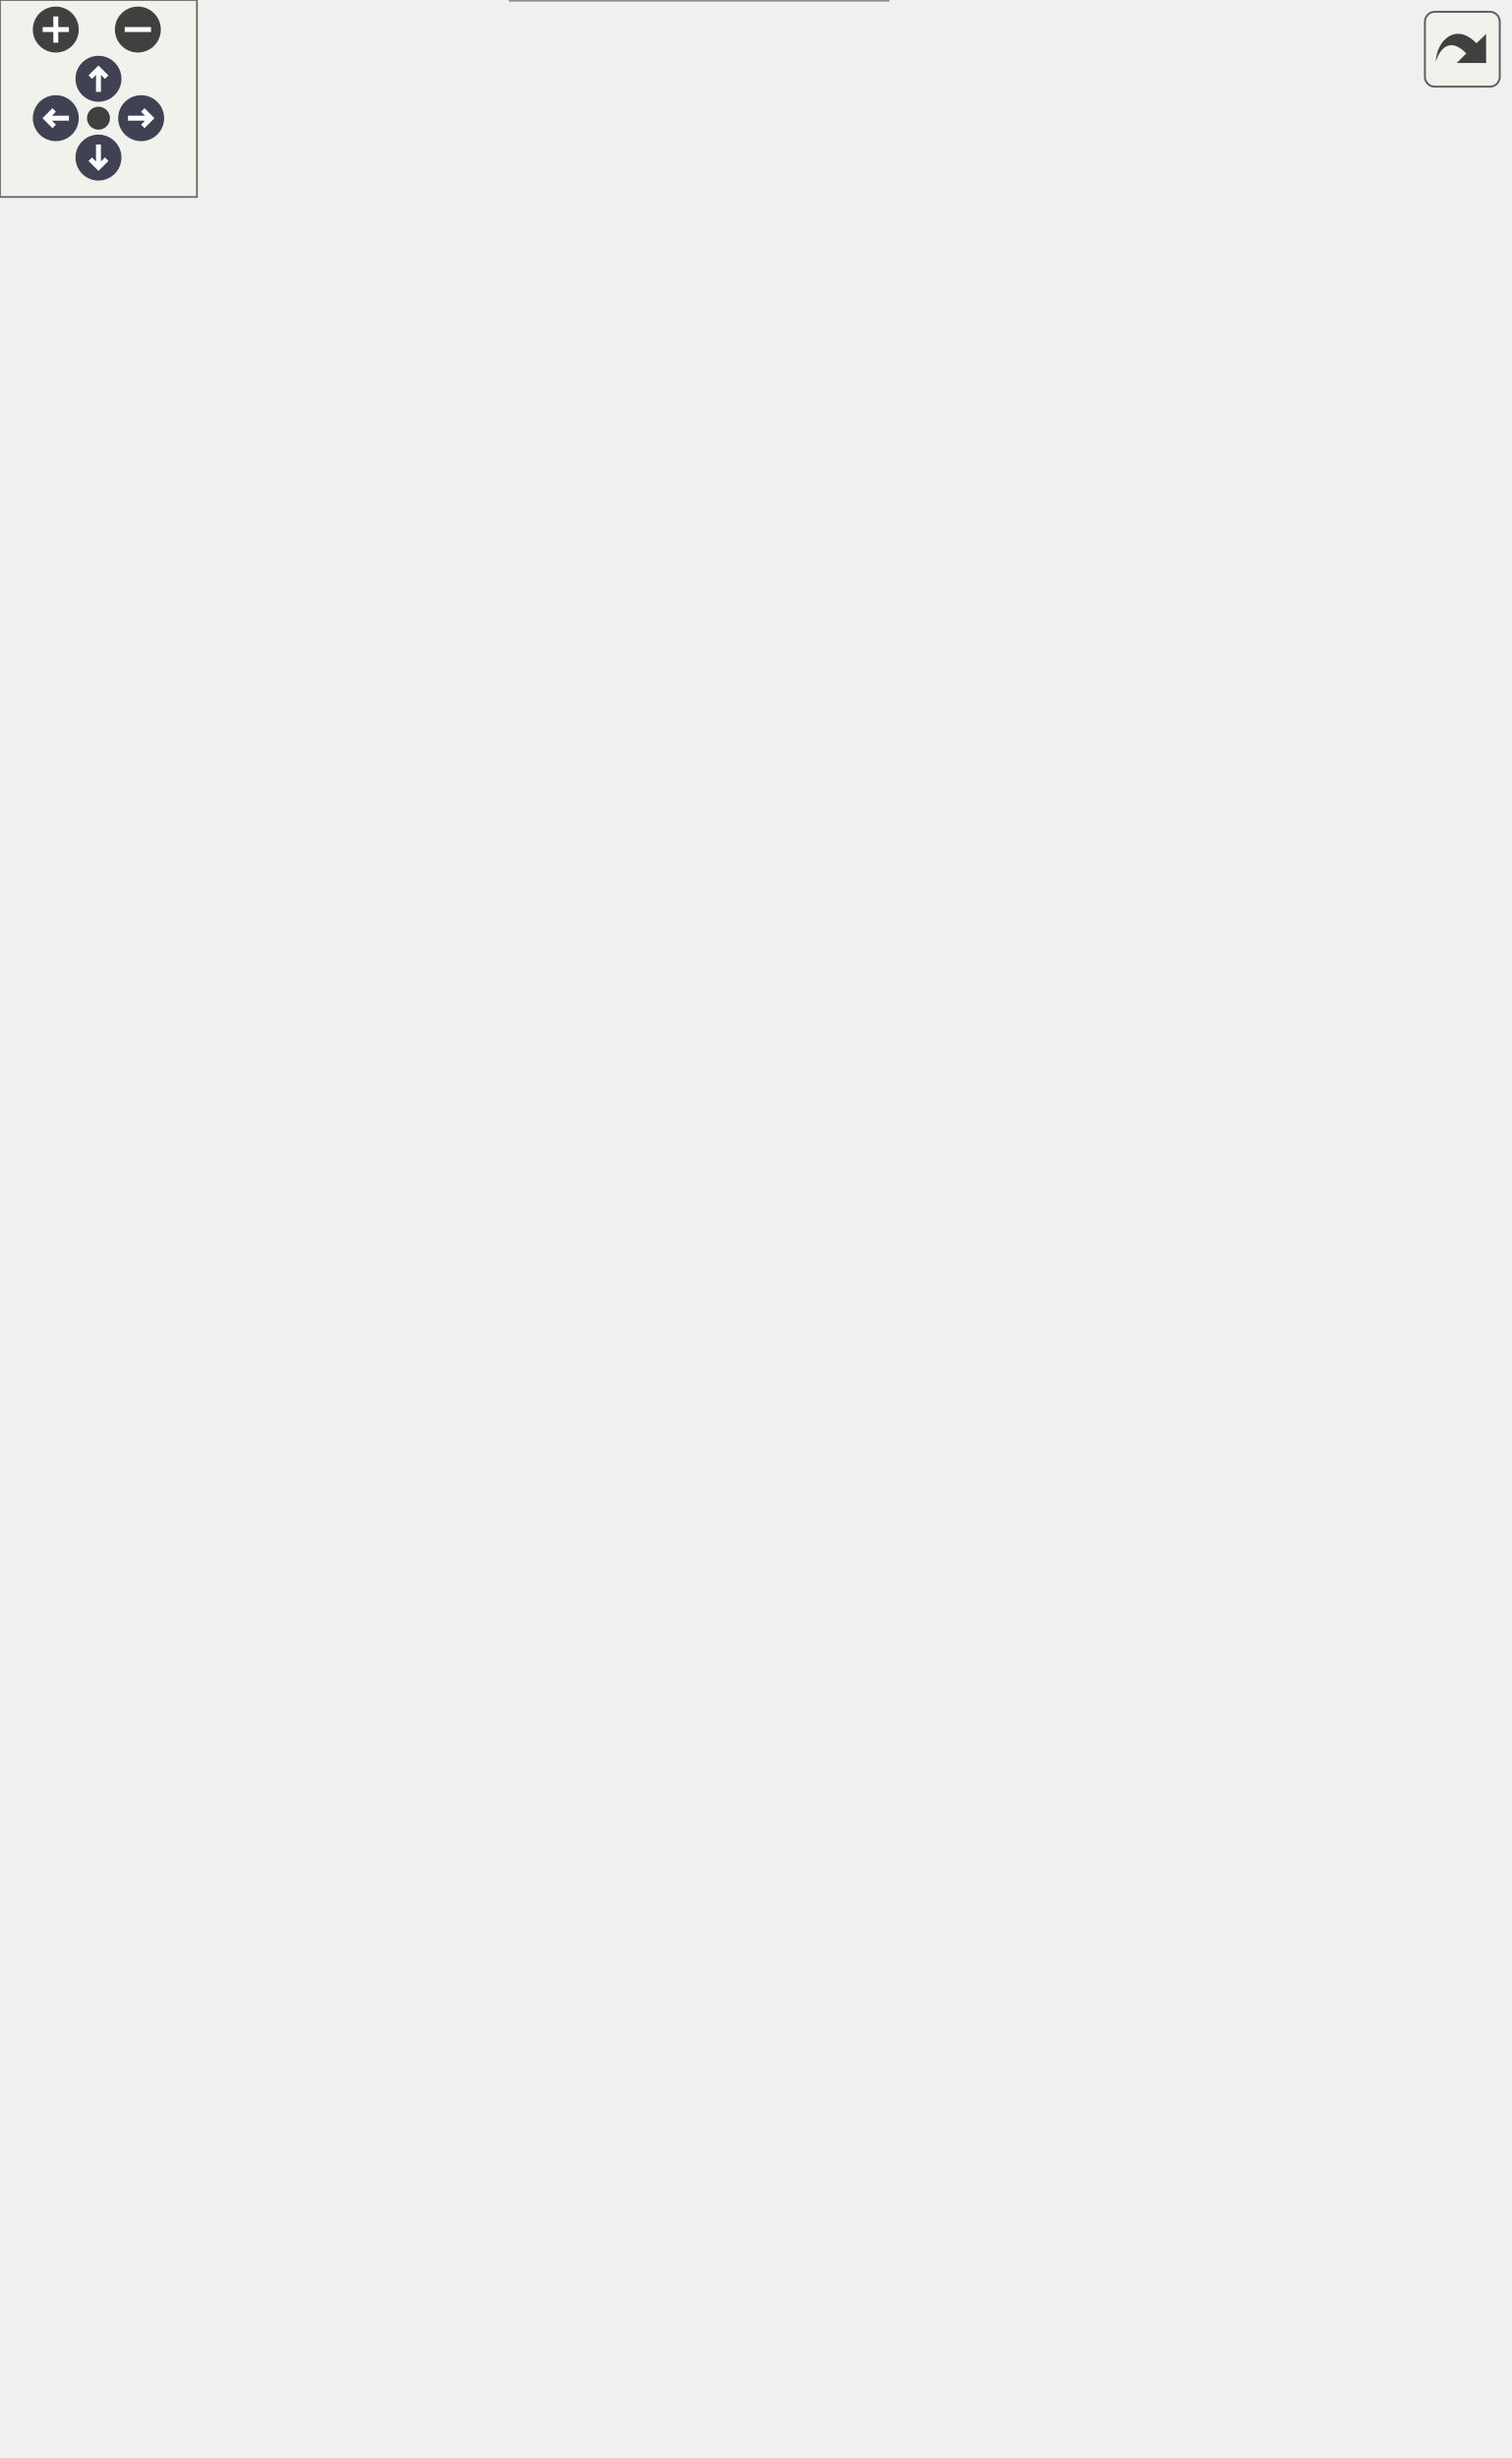
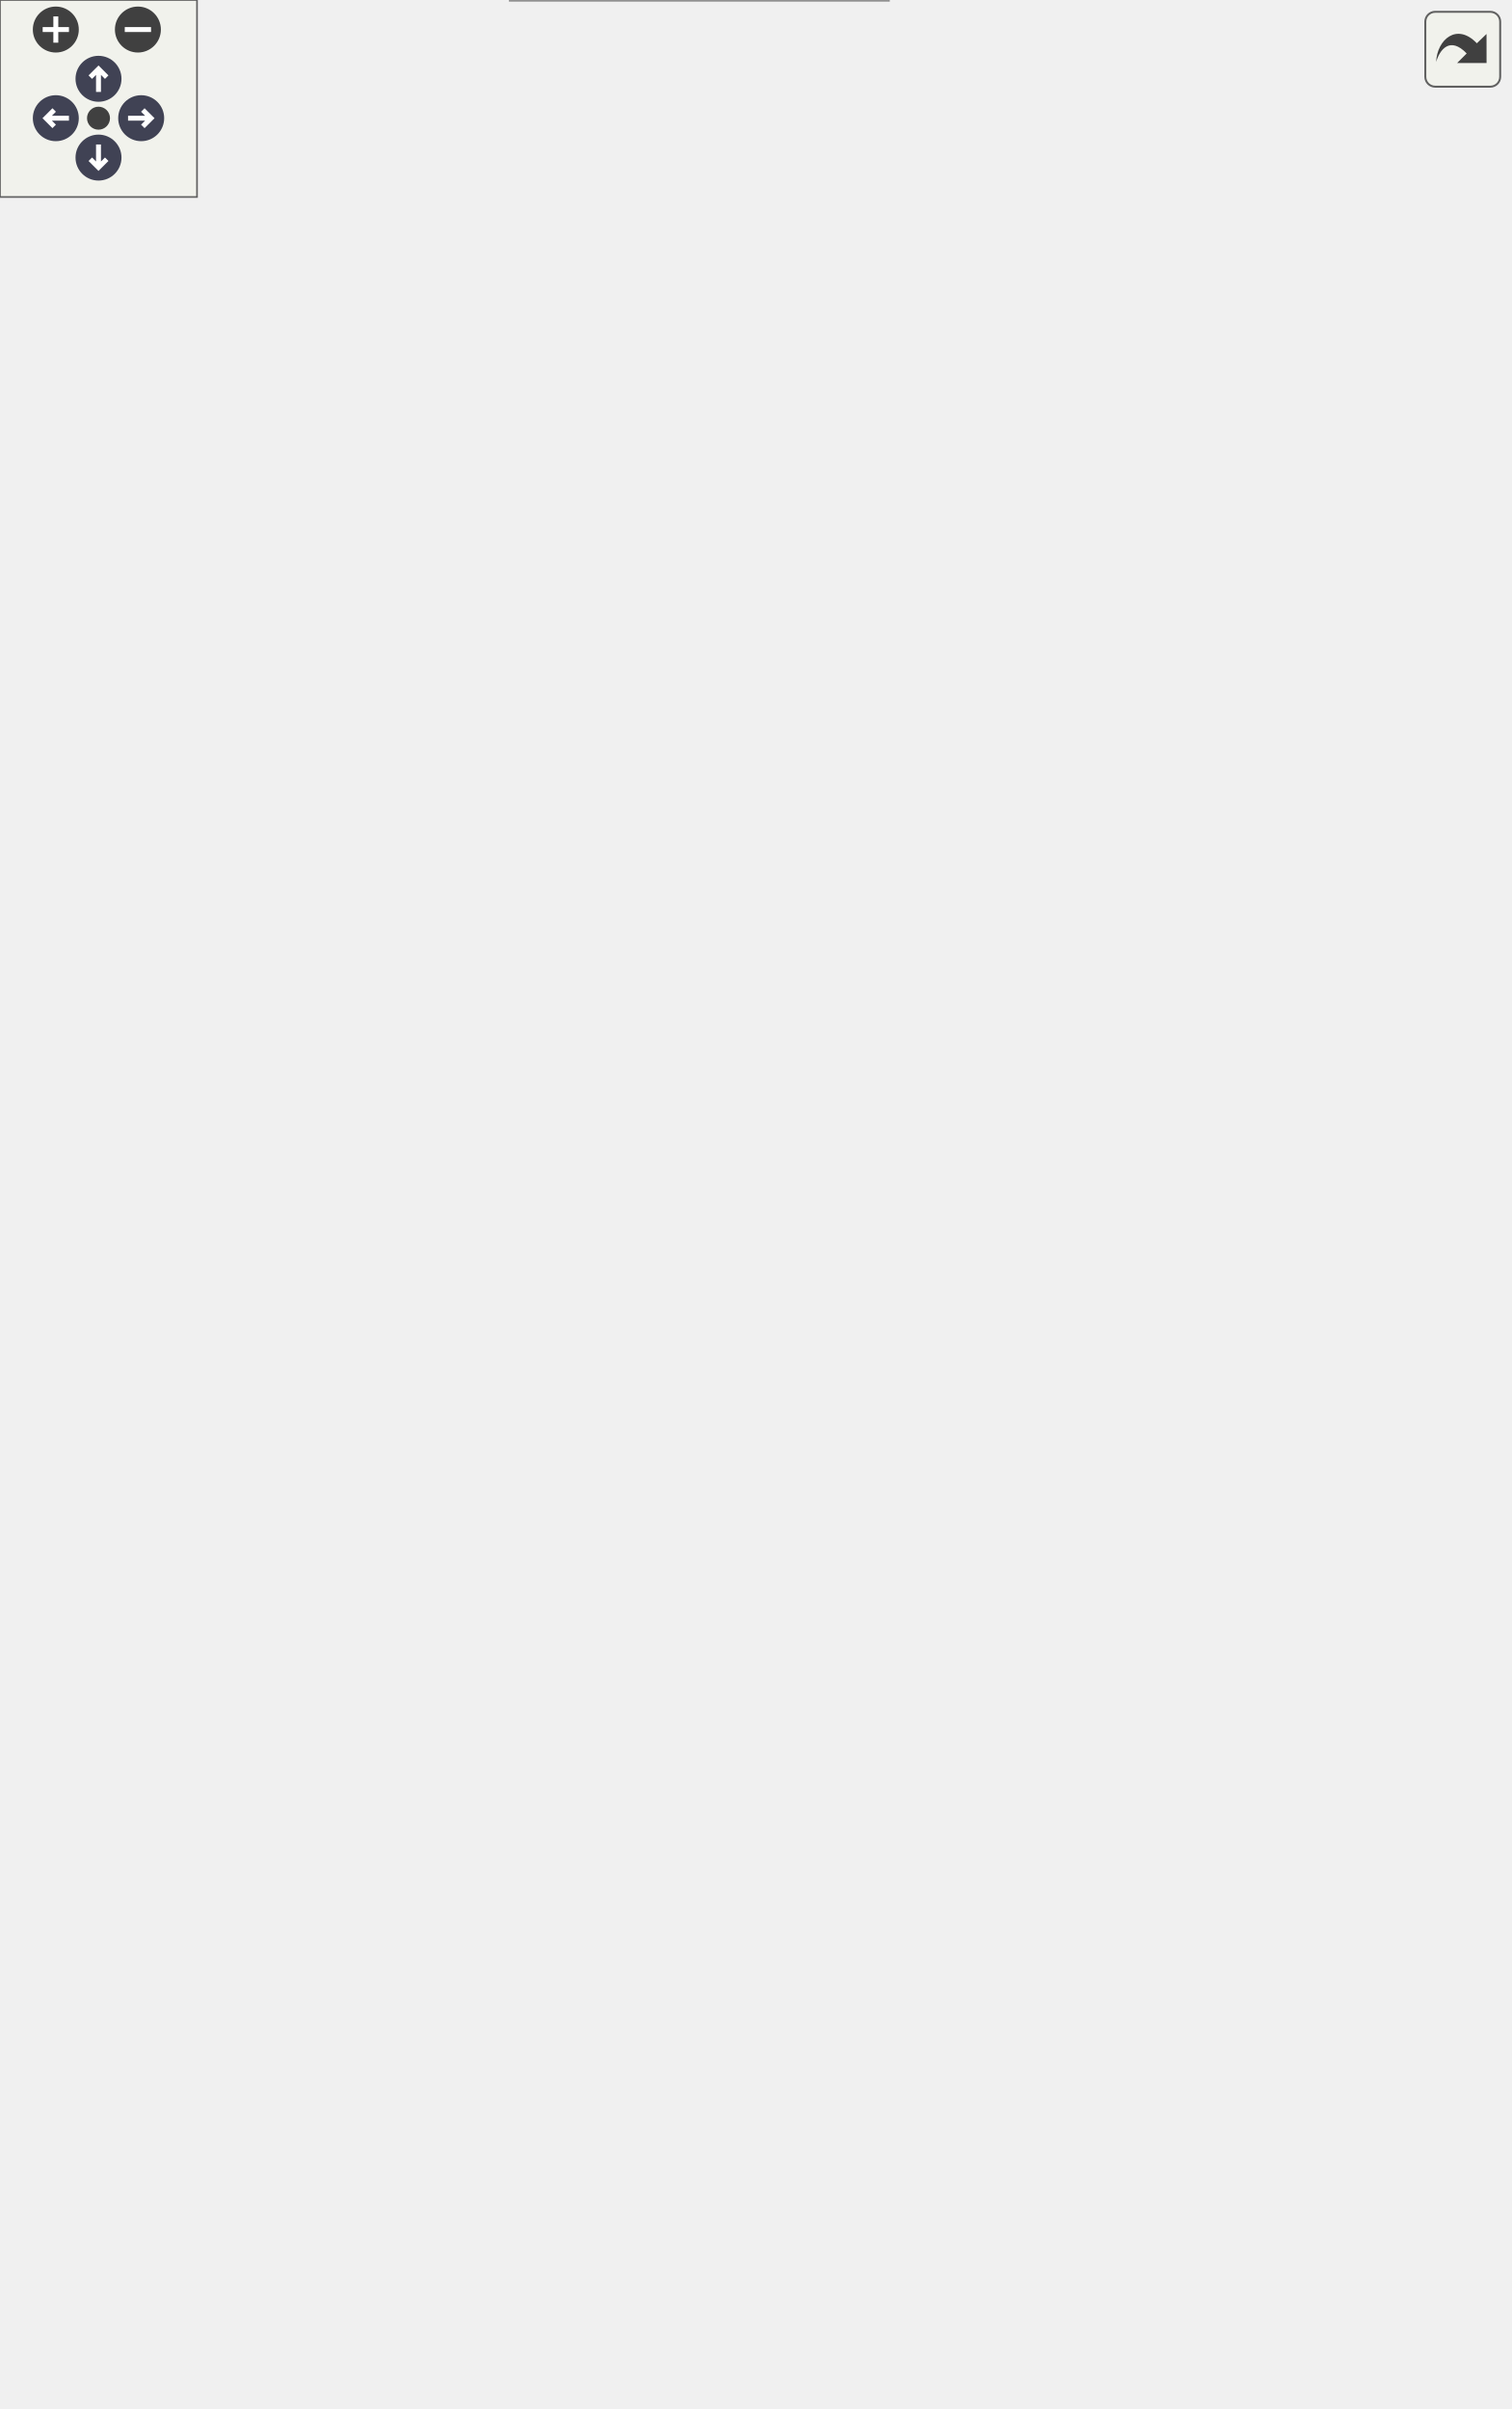
<svg xmlns="http://www.w3.org/2000/svg" xmlns:xlink="http://www.w3.org/1999/xlink" id="main" version="1.1" xml:space="preserve">
  <style type="text/css">
.node, .edge {opacity: 0.7;}
.node.selected, .edge.selected {opacity: 1;}
.edge:hover path { stroke: red; }
.edge:hover polygon { stroke: red; fill: red; }
</style>
  <defs>
    <circle id="rim" cx="0" cy="0" r="7" />
    <circle id="rim2" cx="0" cy="0" r="3.5" />
    <g id="zoomPlus">
      <use xlink:href="#rim" fill="#404040">
        <set attributeName="fill" to="#808080" begin="zoomplus.mouseover" end="zoomplus.mouseout" />
      </use>
      <path d="M-4,0h8M0,-4v8" fill="none" stroke="white" stroke-width="1.5" pointer-events="none" />
    </g>
    <g id="zoomMin">
      <use xlink:href="#rim" fill="#404040">
        <set attributeName="fill" to="#808080" begin="zoomminus.mouseover" end="zoomminus.mouseout" />
      </use>
      <path d="M-4,0h8" fill="none" stroke="white" stroke-width="1.5" pointer-events="none" />
    </g>
    <g id="arrowUp" transform="translate(30 24)">
      <use xlink:href="#rim" />
      <path pointer-events="none" fill="none" stroke="white" stroke-width="1.5" d="M0,-3.0v7 M-2.5,-0.5L0,-3.0L2.5,-0.5" />
    </g>
    <g id="arrowRight" transform="rotate(90) translate(36 -43)">
      <use xlink:href="#rim" />
      <path pointer-events="none" fill="none" stroke="white" stroke-width="1.5" d="M0,-3.0v7 M-2.5,-0.5L0,-3.0L2.5,-0.5" />
    </g>
    <g id="arrowDown" transform="rotate(180) translate(-30 -48)">
      <use xlink:href="#rim" />
      <path pointer-events="none" fill="none" stroke="white" stroke-width="1.5" d="M0,-3.0v7 M-2.5,-0.5L0,-3.0L2.5,-0.5" />
    </g>
    <g id="arrowLeft" transform="rotate(270) translate(-36 17)">
      <use xlink:href="#rim" />
      <path pointer-events="none" fill="none" stroke="white" stroke-width="1.5" d="M0,-3.0v7 M-2.5,-0.5L0,-3.0L2.5,-0.5" />
    </g>
    <g id="resetDef">
      <use xlink:href="#rim2" fill="#404040">
        <set attributeName="fill" to="#808080" begin="reset.mouseover" end="reset.mouseout" />
      </use>
    </g>
  </defs>
  <svg id="graph" class="graph">
    <g id="viewport">
      <g id="Node000001" class="node">
        <g id="a_Node000001">
          <a xlink:title="Aggregator class used to declare specialized structures using CRTP.">
            <polygon fill="#999999" stroke="transparent" points="270.5,-60 155.5,-60 155.5,0 270.5,0 270.5,-60" />
            <text text-anchor="start" x="161" y="-48" font-family="Helvetica,sans-Serif" font-size="10.00">Ponca::Basket&lt; P, W,</text>
            <text text-anchor="start" x="181.5" y="-37" font-family="Helvetica,sans-Serif" font-size="10.00"> Ext0, Exts &gt;</text>
            <text text-anchor="start" x="211.5" y="-22" font-family="Helvetica,sans-Serif" font-size="10.00"> </text>
            <text text-anchor="start" x="166" y="-7" font-family="Helvetica,sans-Serif" font-size="10.00">+</text>
            <text text-anchor="start" x="185" y="-7" font-family="Helvetica,sans-Serif" font-size="10.00">addNeighbor()</text>
            <polygon fill="#666666" stroke="#666666" points="156,-32 156,-32 271,-32 271,-32 156,-32" />
            <polygon fill="#666666" stroke="#666666" points="156,-17 156,-17 271,-17 271,-17 156,-17" />
            <polygon fill="none" stroke="#666666" points="155.5,0 155.5,-60 270.5,-60 270.5,0 155.5,0" />
          </a>
        </g>
      </g>
      <g id="Node000002" class="node">
        <g id="a_Node000002">
          <a xlink:href="structPonca_1_1BasketComputeObject.html" target="_top" xlink:title=" ">
-             <polygon fill="white" stroke="transparent" points="292,-209 134,-209 134,-97 292,-97 292,-209" />
-             <text text-anchor="start" x="139" y="-197" font-family="Helvetica,sans-Serif" font-size="10.00">Ponca::BasketComputeObject</text>
-             <text text-anchor="start" x="139" y="-186" font-family="Helvetica,sans-Serif" font-size="10.00">&lt; Basket&lt; P, W, Ext0, Exts...</text>
-             <text text-anchor="start" x="139" y="-175" font-family="Helvetica,sans-Serif" font-size="10.00"> &gt;, internal::BasketAggregate</text>
-             <text text-anchor="start" x="139" y="-164" font-family="Helvetica,sans-Serif" font-size="10.00">&lt; P, W, Ext0, Exts... &gt;::type &gt;</text>
-             <text text-anchor="start" x="211" y="-149" font-family="Helvetica,sans-Serif" font-size="10.00"> </text>
-             <text text-anchor="start" x="150" y="-134" font-family="Helvetica,sans-Serif" font-size="10.00">+</text>
-             <text text-anchor="start" x="175" y="-134" font-family="Helvetica,sans-Serif" font-size="10.00">compute()</text>
-             <text text-anchor="start" x="150" y="-119" font-family="Helvetica,sans-Serif" font-size="10.00">+</text>
-             <text text-anchor="start" x="175" y="-119" font-family="Helvetica,sans-Serif" font-size="10.00">computeWithIds()</text>
-             <text text-anchor="start" x="150" y="-104" font-family="Helvetica,sans-Serif" font-size="10.00">#</text>
-             <text text-anchor="start" x="175" y="-104" font-family="Helvetica,sans-Serif" font-size="10.00">base()</text>
-             <polygon fill="#666666" stroke="#666666" points="134,-159 134,-159 292,-159 292,-159 134,-159" />
-             <polygon fill="#666666" stroke="#666666" points="134,-144 134,-144 292,-144 292,-144 134,-144" />
-             <polygon fill="none" stroke="#666666" points="134,-97 134,-209 292,-209 292,-97 134,-97" />
+             <polygon fill="white" stroke="transparent" points="292,-194 134,-194 134,-97 292,-97 292,-194" />
+             <text text-anchor="start" x="139" y="-181.5" font-family="Helvetica,sans-Serif" font-size="10.00">Ponca::BasketComputeObject</text>
+             <text text-anchor="start" x="139" y="-170.5" font-family="Helvetica,sans-Serif" font-size="10.00">&lt; Basket&lt; P, W, Ext0, Exts...</text>
+             <text text-anchor="start" x="139" y="-159.5" font-family="Helvetica,sans-Serif" font-size="10.00"> &gt;, internal::BasketAggregate</text>
+             <text text-anchor="start" x="139" y="-148.5" font-family="Helvetica,sans-Serif" font-size="10.00">&lt; P, W, Ext0, Exts... &gt;::type &gt;</text>
+             <text text-anchor="start" x="211" y="-133.5" font-family="Helvetica,sans-Serif" font-size="10.00"> </text>
+             <text text-anchor="start" x="150" y="-118.5" font-family="Helvetica,sans-Serif" font-size="10.00">+</text>
+             <text text-anchor="start" x="175" y="-118.5" font-family="Helvetica,sans-Serif" font-size="10.00">compute()</text>
+             <text text-anchor="start" x="150" y="-103.5" font-family="Helvetica,sans-Serif" font-size="10.00">+</text>
+             <text text-anchor="start" x="175" y="-103.5" font-family="Helvetica,sans-Serif" font-size="10.00">computeWithIds()</text>
+             <polygon fill="#666666" stroke="#666666" points="134,-143.5 134,-143.5 292,-143.5 292,-143.5 134,-143.5" />
+             <polygon fill="#666666" stroke="#666666" points="134,-128.5 134,-128.5 292,-128.5 292,-128.5 134,-128.5" />
+             <polygon fill="none" stroke="#666666" points="134,-97 134,-194 292,-194 292,-97 134,-97" />
          </a>
        </g>
      </g>
      <g id="edge1_Node000001_Node000002" class="edge">
        <g id="a_edge1_Node000001_Node000002">
          <a xlink:title=" ">
-             <path fill="none" stroke="#63b8ff" d="M213,-86.75C213,-77.5 213,-68.4 213,-60.32" />
-             <polygon fill="none" stroke="#63b8ff" points="209.5,-86.81 213,-96.81 216.5,-86.81 209.5,-86.81" />
+             <path fill="none" stroke="#63b8ff" d="M213,-86.48C213,-77.4 213,-68.36 213,-60.3" />
+             <polygon fill="none" stroke="#63b8ff" points="209.5,-86.69 213,-96.69 216.5,-86.69 209.5,-86.69" />
          </a>
        </g>
      </g>
      <g id="Node000003" class="node">
        <g id="a_Node000003">
          <a xlink:href="structPonca_1_1ComputeObject.html" target="_top" xlink:title="ComputeObject is a virtual object that represents an algorithm which can be used with the compute fun...">
-             <polygon fill="white" stroke="transparent" points="122,-394 0,-394 0,-289 122,-289 122,-394" />
-             <text text-anchor="start" x="5" y="-381.5" font-family="Helvetica,sans-Serif" font-size="10.00">Ponca::ComputeObject</text>
-             <text text-anchor="start" x="30.5" y="-370.5" font-family="Helvetica,sans-Serif" font-size="10.00">&lt; Derived &gt;</text>
-             <text text-anchor="start" x="59" y="-355.5" font-family="Helvetica,sans-Serif" font-size="10.00"> </text>
-             <text text-anchor="start" x="7" y="-340.5" font-family="Helvetica,sans-Serif" font-size="10.00">+</text>
-             <text text-anchor="start" x="23" y="-340.5" font-family="Helvetica,sans-Serif" font-size="10.00">compute()</text>
+             <polygon fill="white" stroke="transparent" points="122,-379 0,-379 0,-274 122,-274 122,-379" />
+             <text text-anchor="start" x="5" y="-366.5" font-family="Helvetica,sans-Serif" font-size="10.00">Ponca::ComputeObject</text>
+             <text text-anchor="start" x="30.5" y="-355.5" font-family="Helvetica,sans-Serif" font-size="10.00">&lt; Derived &gt;</text>
+             <text text-anchor="start" x="59" y="-340.5" font-family="Helvetica,sans-Serif" font-size="10.00"> </text>
            <text text-anchor="start" x="7" y="-325.5" font-family="Helvetica,sans-Serif" font-size="10.00">+</text>
            <text text-anchor="start" x="23" y="-325.5" font-family="Helvetica,sans-Serif" font-size="10.00">compute()</text>
            <text text-anchor="start" x="7" y="-310.5" font-family="Helvetica,sans-Serif" font-size="10.00">+</text>
-             <text text-anchor="start" x="23" y="-310.5" font-family="Helvetica,sans-Serif" font-size="10.00">computeWithIds()</text>
-             <text text-anchor="start" x="7" y="-295.5" font-family="Helvetica,sans-Serif" font-size="10.00">#</text>
-             <text text-anchor="start" x="23" y="-295.5" font-family="Helvetica,sans-Serif" font-size="10.00">derived()</text>
-             <polygon fill="#666666" stroke="#666666" points="0,-365.5 0,-365.5 122,-365.5 122,-365.5 0,-365.5" />
+             <text text-anchor="start" x="23" y="-310.5" font-family="Helvetica,sans-Serif" font-size="10.00">compute()</text>
+             <text text-anchor="start" x="7" y="-295.5" font-family="Helvetica,sans-Serif" font-size="10.00">+</text>
+             <text text-anchor="start" x="23" y="-295.5" font-family="Helvetica,sans-Serif" font-size="10.00">computeWithIds()</text>
+             <text text-anchor="start" x="7" y="-280.5" font-family="Helvetica,sans-Serif" font-size="10.00">#</text>
+             <text text-anchor="start" x="23" y="-280.5" font-family="Helvetica,sans-Serif" font-size="10.00">derived()</text>
            <polygon fill="#666666" stroke="#666666" points="0,-350.5 0,-350.5 122,-350.5 122,-350.5 0,-350.5" />
-             <polygon fill="none" stroke="#666666" points="0,-289 0,-394 122,-394 122,-289 0,-289" />
+             <polygon fill="#666666" stroke="#666666" points="0,-335.5 0,-335.5 122,-335.5 122,-335.5 0,-335.5" />
+             <polygon fill="none" stroke="#666666" points="0,-274 0,-379 122,-379 122,-274 0,-274" />
          </a>
        </g>
      </g>
      <g id="edge2_Node000002_Node000003" class="edge">
        <g id="a_edge2_Node000002_Node000003">
          <a xlink:title=" ">
-             <path fill="none" stroke="#63b8ff" d="M109.83,-280.59C128.49,-257.69 149.67,-231.7 167.97,-209.26" />
-             <polygon fill="none" stroke="#63b8ff" points="106.95,-278.59 103.34,-288.55 112.37,-283.01 106.95,-278.59" />
+             <path fill="none" stroke="#63b8ff" d="M111.57,-265.94C131.39,-242.61 153.8,-216.21 172.51,-194.18" />
+             <polygon fill="none" stroke="#63b8ff" points="108.77,-263.84 104.96,-273.73 114.11,-268.37 108.77,-263.84" />
          </a>
        </g>
      </g>
      <g id="Node000004" class="node">
        <g id="a_Node000004">
          <a xlink:title=" ">
-             <polygon fill="white" stroke="transparent" points="286,-371.5 140,-371.5 140,-311.5 286,-311.5 286,-371.5" />
-             <text text-anchor="start" x="145" y="-359.5" font-family="Helvetica,sans-Serif" font-size="10.00">internal::BasketAggregate</text>
-             <text text-anchor="start" x="145" y="-348.5" font-family="Helvetica,sans-Serif" font-size="10.00">&lt; P, W, Ext0, Exts... &gt;::type</text>
-             <text text-anchor="start" x="211" y="-333.5" font-family="Helvetica,sans-Serif" font-size="10.00"> </text>
+             <polygon fill="white" stroke="transparent" points="286,-356.5 140,-356.5 140,-296.5 286,-296.5 286,-356.5" />
+             <text text-anchor="start" x="145" y="-344.5" font-family="Helvetica,sans-Serif" font-size="10.00">internal::BasketAggregate</text>
+             <text text-anchor="start" x="145" y="-333.5" font-family="Helvetica,sans-Serif" font-size="10.00">&lt; P, W, Ext0, Exts... &gt;::type</text>
            <text text-anchor="start" x="211" y="-318.5" font-family="Helvetica,sans-Serif" font-size="10.00"> </text>
-             <polygon fill="#bfbfbf" stroke="#bfbfbf" points="140,-343.5 140,-343.5 286,-343.5 286,-343.5 140,-343.5" />
+             <text text-anchor="start" x="211" y="-303.5" font-family="Helvetica,sans-Serif" font-size="10.00"> </text>
            <polygon fill="#bfbfbf" stroke="#bfbfbf" points="140,-328.5 140,-328.5 286,-328.5 286,-328.5 140,-328.5" />
-             <polygon fill="none" stroke="#bfbfbf" points="140,-311.5 140,-371.5 286,-371.5 286,-311.5 140,-311.5" />
+             <polygon fill="#bfbfbf" stroke="#bfbfbf" points="140,-313.5 140,-313.5 286,-313.5 286,-313.5 140,-313.5" />
+             <polygon fill="none" stroke="#bfbfbf" points="140,-296.5 140,-356.5 286,-356.5 286,-296.5 140,-296.5" />
          </a>
        </g>
      </g>
      <g id="edge3_Node000002_Node000004" class="edge">
        <g id="a_edge3_Node000002_Node000004">
          <a xlink:title=" ">
-             <path fill="none" stroke="#63b8ff" d="M213,-301.23C213,-274.51 213,-238.77 213,-209.2" />
-             <polygon fill="none" stroke="#63b8ff" points="209.5,-301.36 213,-311.36 216.5,-301.36 209.5,-301.36" />
+             <path fill="none" stroke="#63b8ff" d="M213,-286.07C213,-258.99 213,-222.88 213,-194.18" />
+             <polygon fill="none" stroke="#63b8ff" points="209.5,-286.34 213,-296.34 216.5,-286.34 209.5,-286.34" />
          </a>
        </g>
      </g>
      <g id="Node000005" class="node">
        <g id="a_Node000005">
          <a xlink:href="structPonca_1_1BasketComputeObject.html" target="_top" xlink:title="Base ComputeObject for the Basket classes.">
-             <polygon fill="white" stroke="transparent" points="459.5,-386.5 304.5,-386.5 304.5,-296.5 459.5,-296.5 459.5,-386.5" />
-             <text text-anchor="start" x="310" y="-374.5" font-family="Helvetica,sans-Serif" font-size="10.00">Ponca::BasketComputeObject</text>
-             <text text-anchor="start" x="331.5" y="-363.5" font-family="Helvetica,sans-Serif" font-size="10.00">&lt; _Derived, _Base &gt;</text>
-             <text text-anchor="start" x="380.5" y="-348.5" font-family="Helvetica,sans-Serif" font-size="10.00"> </text>
-             <text text-anchor="start" x="320.5" y="-333.5" font-family="Helvetica,sans-Serif" font-size="10.00">+</text>
-             <text text-anchor="start" x="345" y="-333.5" font-family="Helvetica,sans-Serif" font-size="10.00">compute()</text>
-             <text text-anchor="start" x="320.5" y="-318.5" font-family="Helvetica,sans-Serif" font-size="10.00">+</text>
-             <text text-anchor="start" x="345" y="-318.5" font-family="Helvetica,sans-Serif" font-size="10.00">computeWithIds()</text>
-             <text text-anchor="start" x="320.5" y="-303.5" font-family="Helvetica,sans-Serif" font-size="10.00">#</text>
-             <text text-anchor="start" x="345" y="-303.5" font-family="Helvetica,sans-Serif" font-size="10.00">base()</text>
-             <polygon fill="#666666" stroke="#666666" points="305,-358.5 305,-358.5 460,-358.5 460,-358.5 305,-358.5" />
-             <polygon fill="#666666" stroke="#666666" points="305,-343.5 305,-343.5 460,-343.5 460,-343.5 305,-343.5" />
-             <polygon fill="none" stroke="#666666" points="304.5,-296.5 304.5,-386.5 459.5,-386.5 459.5,-296.5 304.5,-296.5" />
+             <polygon fill="white" stroke="transparent" points="459.5,-364 304.5,-364 304.5,-289 459.5,-289 459.5,-364" />
+             <text text-anchor="start" x="310" y="-351.5" font-family="Helvetica,sans-Serif" font-size="10.00">Ponca::BasketComputeObject</text>
+             <text text-anchor="start" x="331.5" y="-340.5" font-family="Helvetica,sans-Serif" font-size="10.00">&lt; _Derived, _Base &gt;</text>
+             <text text-anchor="start" x="380.5" y="-325.5" font-family="Helvetica,sans-Serif" font-size="10.00"> </text>
+             <text text-anchor="start" x="320.5" y="-310.5" font-family="Helvetica,sans-Serif" font-size="10.00">+</text>
+             <text text-anchor="start" x="345" y="-310.5" font-family="Helvetica,sans-Serif" font-size="10.00">compute()</text>
+             <text text-anchor="start" x="320.5" y="-295.5" font-family="Helvetica,sans-Serif" font-size="10.00">+</text>
+             <text text-anchor="start" x="345" y="-295.5" font-family="Helvetica,sans-Serif" font-size="10.00">computeWithIds()</text>
+             <polygon fill="#666666" stroke="#666666" points="305,-335.5 305,-335.5 460,-335.5 460,-335.5 305,-335.5" />
+             <polygon fill="#666666" stroke="#666666" points="305,-320.5 305,-320.5 460,-320.5 460,-320.5 305,-320.5" />
+             <polygon fill="none" stroke="#666666" points="304.5,-289 304.5,-364 459.5,-364 459.5,-289 304.5,-289" />
          </a>
        </g>
      </g>
      <g id="edge4_Node000002_Node000005" class="edge">
        <g id="a_edge4_Node000002_Node000005">
          <a xlink:title=" ">
-             <path fill="none" stroke="orange" d="M335.14,-288.79C312.73,-264.05 285.87,-234.41 263.05,-209.23" />
-             <polygon fill="orange" stroke="orange" points="332.64,-291.24 341.95,-296.3 337.83,-286.54 332.64,-291.24" />
-           </a>
-         </g>
-         <text text-anchor="start" x="318" y="-263" font-family="Helvetica,sans-Serif" font-size="10.00" fill="grey"> &lt; Basket&lt; P, W, Ext0,</text>
-         <text text-anchor="start" x="318" y="-252" font-family="Helvetica,sans-Serif" font-size="10.00" fill="grey"> Exts... &gt;, internal</text>
-         <text text-anchor="start" x="318" y="-241" font-family="Helvetica,sans-Serif" font-size="10.00" fill="grey">::BasketAggregate&lt; P,</text>
-         <text text-anchor="middle" x="381.5" y="-230" font-family="Helvetica,sans-Serif" font-size="10.00" fill="grey"> W, Ext0, Exts... &gt;::type &gt;</text>
+             <path fill="none" stroke="orange" d="M340.22,-281.25C315.3,-254.85 283.65,-221.33 258.16,-194.33" />
+             <polygon fill="orange" stroke="orange" points="337.98,-283.98 347.39,-288.84 343.07,-279.17 337.98,-283.98" />
+           </a>
+         </g>
+         <text text-anchor="start" x="313" y="-248" font-family="Helvetica,sans-Serif" font-size="10.00" fill="grey"> &lt; Basket&lt; P, W, Ext0,</text>
+         <text text-anchor="start" x="313" y="-237" font-family="Helvetica,sans-Serif" font-size="10.00" fill="grey"> Exts... &gt;, internal</text>
+         <text text-anchor="start" x="313" y="-226" font-family="Helvetica,sans-Serif" font-size="10.00" fill="grey">::BasketAggregate&lt; P,</text>
+         <text text-anchor="middle" x="376.5" y="-215" font-family="Helvetica,sans-Serif" font-size="10.00" fill="grey"> W, Ext0, Exts... &gt;::type &gt;</text>
      </g>
      <g id="Node000006" class="node">
        <g id="a_Node000006">
          <a xlink:href="structPonca_1_1ComputeObject.html" target="_top" xlink:title=" ">
-             <polygon fill="white" stroke="transparent" points="375,-536 253,-536 253,-431 375,-431 375,-536" />
-             <text text-anchor="start" x="258" y="-523.5" font-family="Helvetica,sans-Serif" font-size="10.00">Ponca::ComputeObject</text>
-             <text text-anchor="start" x="280.5" y="-512.5" font-family="Helvetica,sans-Serif" font-size="10.00">&lt; _Derived &gt;</text>
-             <text text-anchor="start" x="312" y="-497.5" font-family="Helvetica,sans-Serif" font-size="10.00"> </text>
-             <text text-anchor="start" x="260" y="-482.5" font-family="Helvetica,sans-Serif" font-size="10.00">+</text>
-             <text text-anchor="start" x="276" y="-482.5" font-family="Helvetica,sans-Serif" font-size="10.00">compute()</text>
+             <polygon fill="white" stroke="transparent" points="375,-521 253,-521 253,-416 375,-416 375,-521" />
+             <text text-anchor="start" x="258" y="-508.5" font-family="Helvetica,sans-Serif" font-size="10.00">Ponca::ComputeObject</text>
+             <text text-anchor="start" x="280.5" y="-497.5" font-family="Helvetica,sans-Serif" font-size="10.00">&lt; _Derived &gt;</text>
+             <text text-anchor="start" x="312" y="-482.5" font-family="Helvetica,sans-Serif" font-size="10.00"> </text>
            <text text-anchor="start" x="260" y="-467.5" font-family="Helvetica,sans-Serif" font-size="10.00">+</text>
            <text text-anchor="start" x="276" y="-467.5" font-family="Helvetica,sans-Serif" font-size="10.00">compute()</text>
            <text text-anchor="start" x="260" y="-452.5" font-family="Helvetica,sans-Serif" font-size="10.00">+</text>
-             <text text-anchor="start" x="276" y="-452.5" font-family="Helvetica,sans-Serif" font-size="10.00">computeWithIds()</text>
-             <text text-anchor="start" x="260" y="-437.5" font-family="Helvetica,sans-Serif" font-size="10.00">#</text>
-             <text text-anchor="start" x="276" y="-437.5" font-family="Helvetica,sans-Serif" font-size="10.00">derived()</text>
-             <polygon fill="#666666" stroke="#666666" points="253,-507.5 253,-507.5 375,-507.5 375,-507.5 253,-507.5" />
+             <text text-anchor="start" x="276" y="-452.5" font-family="Helvetica,sans-Serif" font-size="10.00">compute()</text>
+             <text text-anchor="start" x="260" y="-437.5" font-family="Helvetica,sans-Serif" font-size="10.00">+</text>
+             <text text-anchor="start" x="276" y="-437.5" font-family="Helvetica,sans-Serif" font-size="10.00">computeWithIds()</text>
+             <text text-anchor="start" x="260" y="-422.5" font-family="Helvetica,sans-Serif" font-size="10.00">#</text>
+             <text text-anchor="start" x="276" y="-422.5" font-family="Helvetica,sans-Serif" font-size="10.00">derived()</text>
            <polygon fill="#666666" stroke="#666666" points="253,-492.5 253,-492.5 375,-492.5 375,-492.5 253,-492.5" />
-             <polygon fill="none" stroke="#666666" points="253,-431 253,-536 375,-536 375,-431 253,-431" />
+             <polygon fill="#666666" stroke="#666666" points="253,-477.5 253,-477.5 375,-477.5 375,-477.5 253,-477.5" />
+             <polygon fill="none" stroke="#666666" points="253,-416 253,-521 375,-521 375,-416 253,-416" />
          </a>
        </g>
      </g>
      <g id="edge5_Node000005_Node000006" class="edge">
        <g id="a_edge5_Node000005_Node000006">
          <a xlink:title=" ">
-             <path fill="none" stroke="#63b8ff" d="M343.64,-421.47C349.33,-409.76 355.18,-397.71 360.55,-386.66" />
-             <polygon fill="none" stroke="#63b8ff" points="340.35,-420.24 339.13,-430.77 346.64,-423.3 340.35,-420.24" />
+             <path fill="none" stroke="#63b8ff" d="M343.68,-406.4C350.67,-392 357.91,-377.09 364.19,-364.16" />
+             <polygon fill="none" stroke="#63b8ff" points="340.35,-405.24 339.13,-415.77 346.64,-408.3 340.35,-405.24" />
          </a>
        </g>
      </g>
      <g id="Node000007" class="node">
        <g id="a_Node000007">
          <a xlink:href="structPonca_1_1ComputeObject.html" target="_top" xlink:title="ComputeObject is a virtual object that represents an algorithm which can be used with the compute fun...">
-             <polygon fill="white" stroke="transparent" points="375,-688 253,-688 253,-583 375,-583 375,-688" />
-             <text text-anchor="start" x="258" y="-675.5" font-family="Helvetica,sans-Serif" font-size="10.00">Ponca::ComputeObject</text>
-             <text text-anchor="start" x="283.5" y="-664.5" font-family="Helvetica,sans-Serif" font-size="10.00">&lt; Derived &gt;</text>
-             <text text-anchor="start" x="312" y="-649.5" font-family="Helvetica,sans-Serif" font-size="10.00"> </text>
-             <text text-anchor="start" x="260" y="-634.5" font-family="Helvetica,sans-Serif" font-size="10.00">+</text>
-             <text text-anchor="start" x="276" y="-634.5" font-family="Helvetica,sans-Serif" font-size="10.00">compute()</text>
+             <polygon fill="white" stroke="transparent" points="375,-673 253,-673 253,-568 375,-568 375,-673" />
+             <text text-anchor="start" x="258" y="-660.5" font-family="Helvetica,sans-Serif" font-size="10.00">Ponca::ComputeObject</text>
+             <text text-anchor="start" x="283.5" y="-649.5" font-family="Helvetica,sans-Serif" font-size="10.00">&lt; Derived &gt;</text>
+             <text text-anchor="start" x="312" y="-634.5" font-family="Helvetica,sans-Serif" font-size="10.00"> </text>
            <text text-anchor="start" x="260" y="-619.5" font-family="Helvetica,sans-Serif" font-size="10.00">+</text>
            <text text-anchor="start" x="276" y="-619.5" font-family="Helvetica,sans-Serif" font-size="10.00">compute()</text>
            <text text-anchor="start" x="260" y="-604.5" font-family="Helvetica,sans-Serif" font-size="10.00">+</text>
-             <text text-anchor="start" x="276" y="-604.5" font-family="Helvetica,sans-Serif" font-size="10.00">computeWithIds()</text>
-             <text text-anchor="start" x="260" y="-589.5" font-family="Helvetica,sans-Serif" font-size="10.00">#</text>
-             <text text-anchor="start" x="276" y="-589.5" font-family="Helvetica,sans-Serif" font-size="10.00">derived()</text>
-             <polygon fill="#666666" stroke="#666666" points="253,-659.5 253,-659.5 375,-659.5 375,-659.5 253,-659.5" />
+             <text text-anchor="start" x="276" y="-604.5" font-family="Helvetica,sans-Serif" font-size="10.00">compute()</text>
+             <text text-anchor="start" x="260" y="-589.5" font-family="Helvetica,sans-Serif" font-size="10.00">+</text>
+             <text text-anchor="start" x="276" y="-589.5" font-family="Helvetica,sans-Serif" font-size="10.00">computeWithIds()</text>
+             <text text-anchor="start" x="260" y="-574.5" font-family="Helvetica,sans-Serif" font-size="10.00">#</text>
+             <text text-anchor="start" x="276" y="-574.5" font-family="Helvetica,sans-Serif" font-size="10.00">derived()</text>
            <polygon fill="#666666" stroke="#666666" points="253,-644.5 253,-644.5 375,-644.5 375,-644.5 253,-644.5" />
-             <polygon fill="none" stroke="#666666" points="253,-583 253,-688 375,-688 375,-583 253,-583" />
+             <polygon fill="#666666" stroke="#666666" points="253,-629.5 253,-629.5 375,-629.5 375,-629.5 253,-629.5" />
+             <polygon fill="none" stroke="#666666" points="253,-568 253,-673 375,-673 375,-568 253,-568" />
          </a>
        </g>
      </g>
      <g id="edge6_Node000006_Node000007" class="edge">
        <g id="a_edge6_Node000006_Node000007">
          <a xlink:title=" ">
-             <path fill="none" stroke="orange" d="M314,-572.81C314,-560.65 314,-548.01 314,-536.22" />
-             <polygon fill="orange" stroke="orange" points="310.5,-572.88 314,-582.88 317.5,-572.88 310.5,-572.88" />
-           </a>
-         </g>
-         <text text-anchor="middle" x="349" y="-557" font-family="Helvetica,sans-Serif" font-size="10.00" fill="grey"> &lt; _Derived &gt;</text>
+             <path fill="none" stroke="orange" d="M314,-557.81C314,-545.65 314,-533.01 314,-521.22" />
+             <polygon fill="orange" stroke="orange" points="310.5,-557.88 314,-567.88 317.5,-557.88 310.5,-557.88" />
+           </a>
+         </g>
+         <text text-anchor="middle" x="349" y="-542" font-family="Helvetica,sans-Serif" font-size="10.00" fill="grey"> &lt; _Derived &gt;</text>
      </g>
      <g id="Node000008" class="node">
        <g id="a_Node000008">
          <a xlink:title=" ">
-             <polygon fill="white" stroke="transparent" points="433,-508 393,-508 393,-459 433,-459 433,-508" />
-             <text text-anchor="start" x="398" y="-495.5" font-family="Helvetica,sans-Serif" font-size="10.00">_Base</text>
-             <text text-anchor="start" x="411" y="-480.5" font-family="Helvetica,sans-Serif" font-size="10.00"> </text>
+             <polygon fill="white" stroke="transparent" points="433,-493 393,-493 393,-444 433,-444 433,-493" />
+             <text text-anchor="start" x="398" y="-480.5" font-family="Helvetica,sans-Serif" font-size="10.00">_Base</text>
            <text text-anchor="start" x="411" y="-465.5" font-family="Helvetica,sans-Serif" font-size="10.00"> </text>
-             <polygon fill="#bfbfbf" stroke="#bfbfbf" points="393,-490.5 393,-490.5 433,-490.5 433,-490.5 393,-490.5" />
+             <text text-anchor="start" x="411" y="-450.5" font-family="Helvetica,sans-Serif" font-size="10.00"> </text>
            <polygon fill="#bfbfbf" stroke="#bfbfbf" points="393,-475.5 393,-475.5 433,-475.5 433,-475.5 393,-475.5" />
-             <polygon fill="none" stroke="#bfbfbf" points="393,-459 393,-508 433,-508 433,-459 393,-459" />
+             <polygon fill="#bfbfbf" stroke="#bfbfbf" points="393,-460.5 393,-460.5 433,-460.5 433,-460.5 393,-460.5" />
+             <polygon fill="none" stroke="#bfbfbf" points="393,-444 393,-493 433,-493 433,-444 393,-444" />
          </a>
        </g>
      </g>
      <g id="edge7_Node000005_Node000008" class="edge">
        <g id="a_edge7_Node000005_Node000008">
          <a xlink:title=" ">
-             <path fill="none" stroke="#63b8ff" d="M405.57,-448.94C401.44,-430.31 396.26,-406.9 391.8,-386.78" />
-             <polygon fill="none" stroke="#63b8ff" points="402.16,-449.74 407.74,-458.75 409,-448.23 402.16,-449.74" />
+             <path fill="none" stroke="#63b8ff" d="M405.57,-433.94C400.9,-412.85 394.88,-385.65 390.09,-364.02" />
+             <polygon fill="none" stroke="#63b8ff" points="402.16,-434.74 407.74,-443.75 409,-433.23 402.16,-434.74" />
          </a>
        </g>
      </g>
    </g>
  </svg>
  <g id="navigator" transform="translate(0 0)" fill="#404254">
    <rect fill="#f2f5e9" fill-opacity="0.5" stroke="#606060" stroke-width=".5" x="0" y="0" width="60" height="60" />
    <use id="zoomplus" xlink:href="#zoomPlus" x="17" y="9" />
    <use id="zoomminus" xlink:href="#zoomMin" x="42" y="9" />
    <use id="reset" xlink:href="#resetDef" x="30" y="36" />
    <use id="arrowup" xlink:href="#arrowUp" x="0" y="0" />
    <use id="arrowright" xlink:href="#arrowRight" x="0" y="0" />
    <use id="arrowdown" xlink:href="#arrowDown" x="0" y="0" />
    <use id="arrowleft" xlink:href="#arrowLeft" x="0" y="0" />
  </g>
  <svg viewBox="0 0 15 15" width="100%" height="30px" preserveAspectRatio="xMaxYMin meet">
    <g id="arrow_out" transform="scale(0.3 0.3)">
      <a xlink:href="classPonca_1_1Basket__coll__graph_org.svg" target="_base">
        <rect id="button" ry="5" rx="5" y="6" x="6" height="38" width="38" fill="#f2f5e9" fill-opacity="0.5" stroke="#606060" stroke-width="1.0" />
        <path id="arrow" d="M 11.5,31.437 C 11.94,20.098 22.043,11.323 32.159,21.979 L 37.069,17.246 C 37.069,17.246 37.088,32 37.088,32 L 22.16,31.978 C 22.16,31.978 26.998,27.14 26.998,27.14 C 18.529,18.264 13.292,25.23 11.5,31.437 z" style="fill:#404040;" />
      </a>
    </g>
  </svg>
  <style type="text/css">

[data-mouse-over-selected='false'] { opacity: 0.7; }
[data-mouse-over-selected='true']  { opacity: 1.0; }

</style>
</svg>
